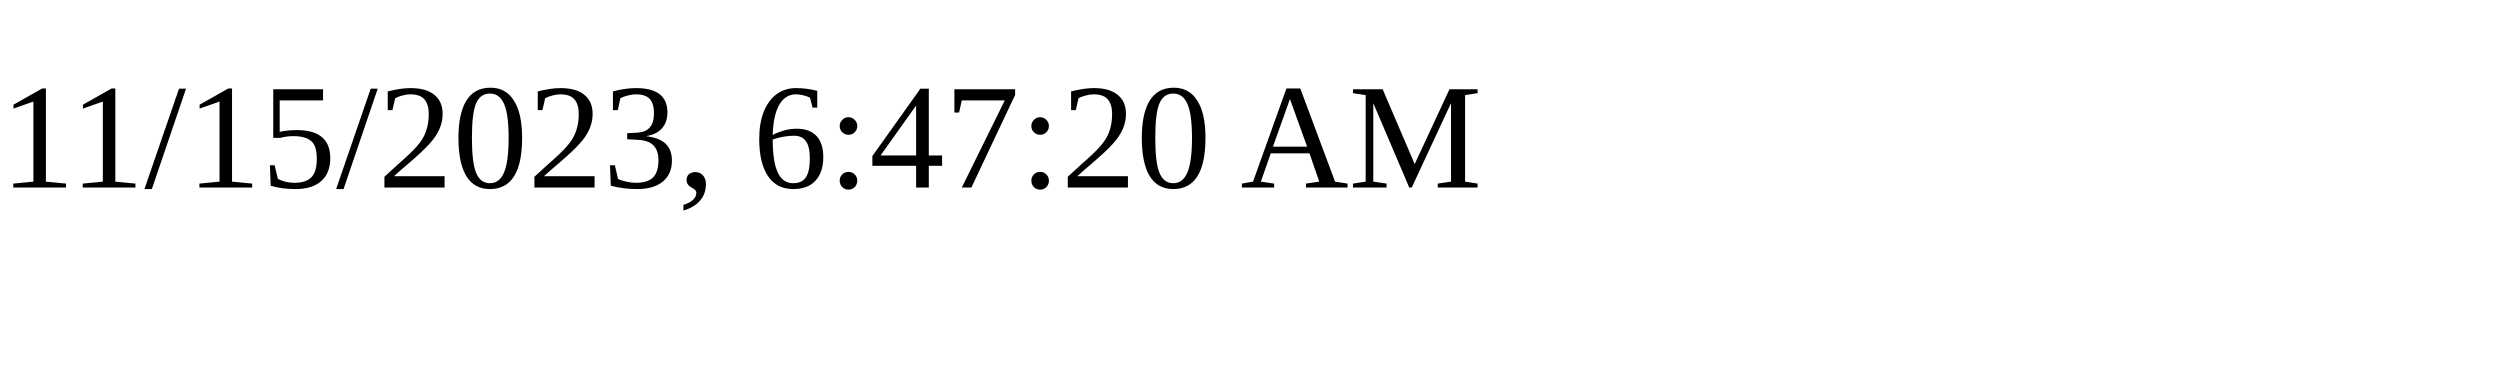
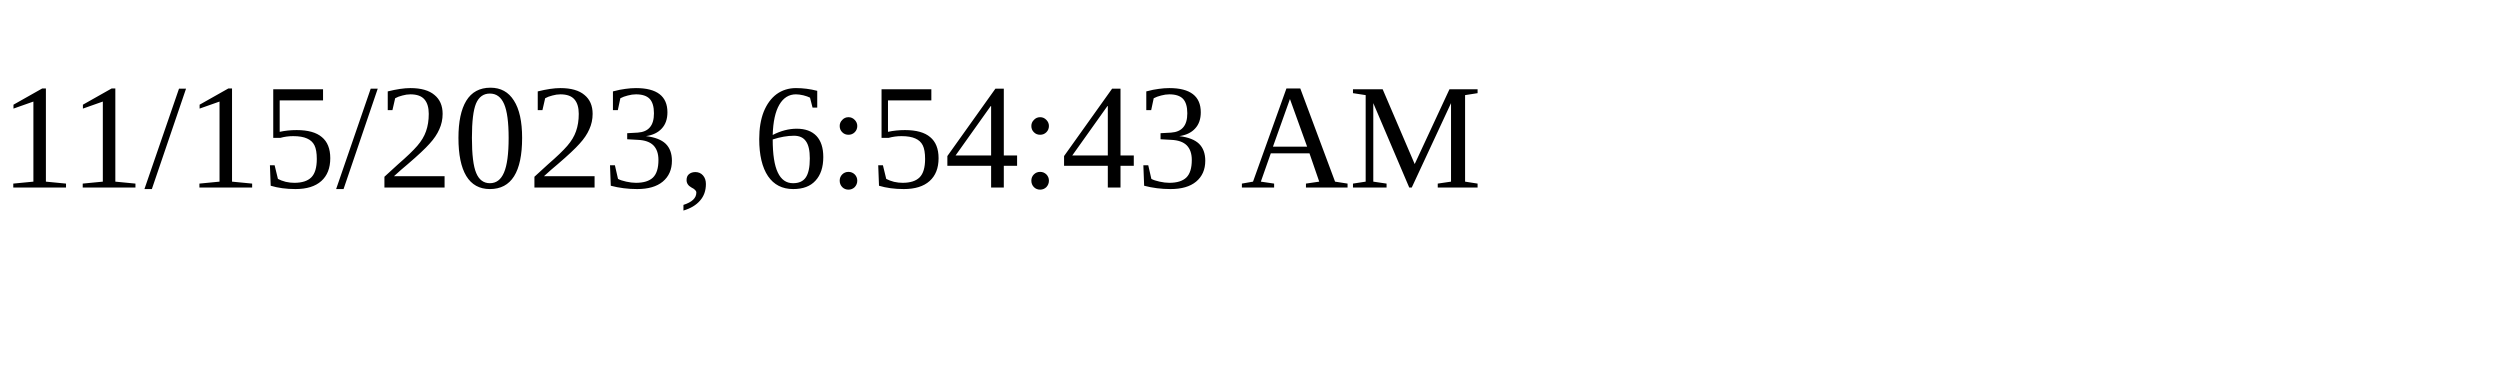
<svg xmlns="http://www.w3.org/2000/svg" height="30" width="200">
-   <text x="0" y="15">11/15/2023, 6:47:20 AM</text>
+   <text x="0" y="15">11/15/2023, 6:54:43 AM</text>
</svg>
